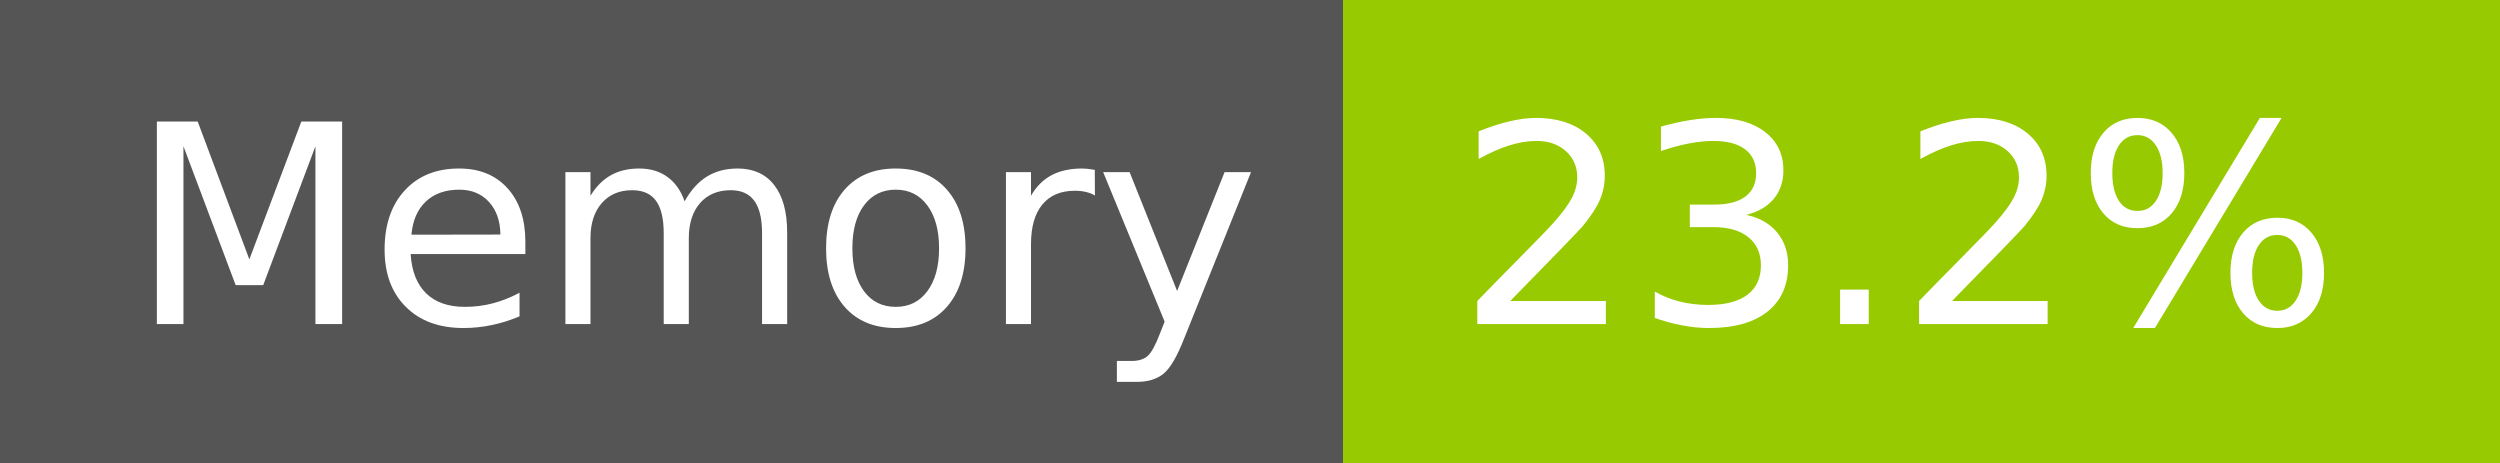
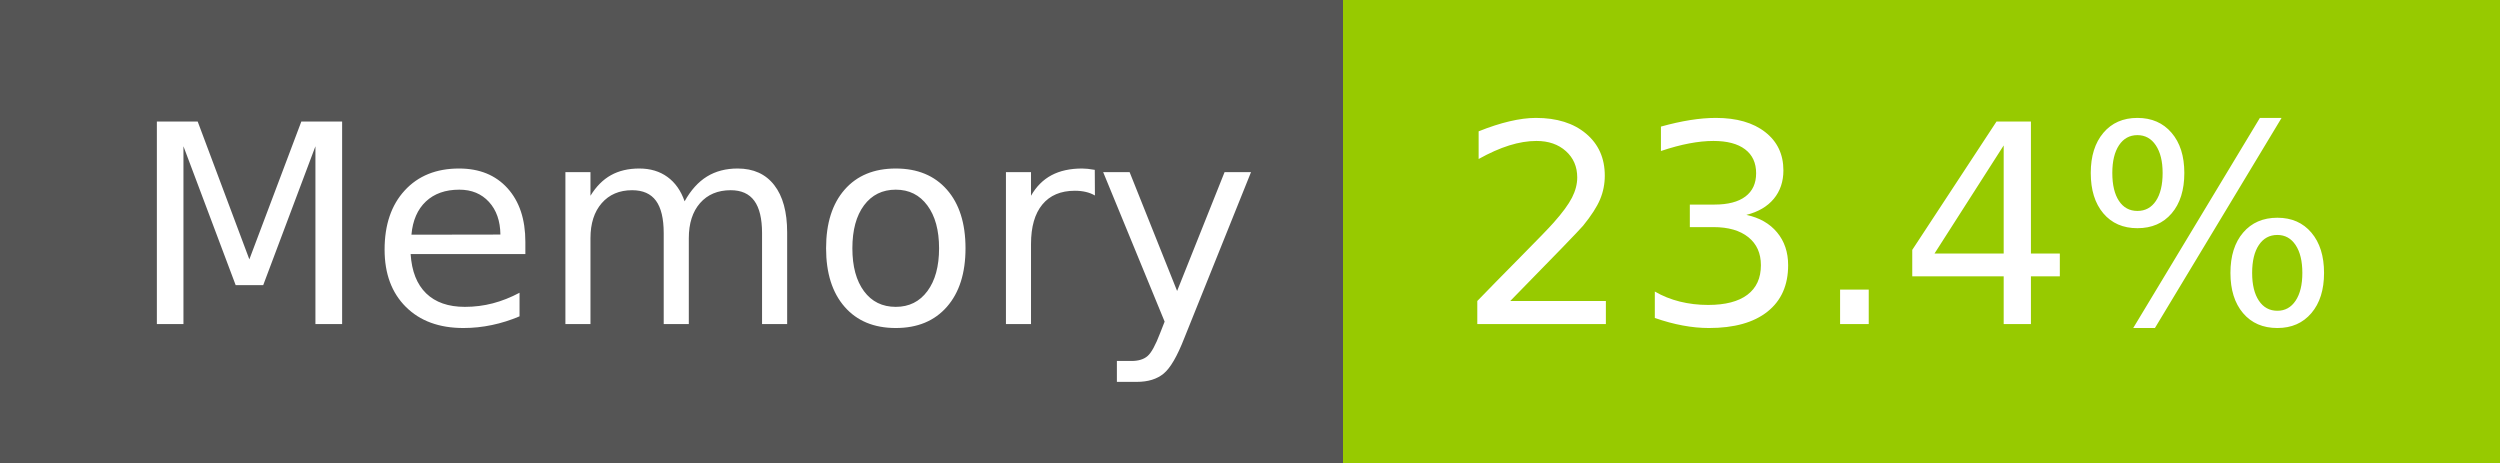
- <svg xmlns="http://www.w3.org/2000/svg" width="108" height="20" role="img" aria-label="Memory: 23.2%">
+ <svg xmlns="http://www.w3.org/2000/svg" width="108" height="20" role="img" aria-label="Memory: 23.4%">
  <g shape-rendering="crispEdges">
    <rect width="58" height="20" fill="#555" />
    <rect x="58" width="50" height="20" fill="#97ca00" />
  </g>
  <g fill="#fff" text-anchor="middle" font-family="Verdana,Geneva,DejaVu Sans,sans-serif" text-rendering="geometricPrecision" font-size="120">
    <text x="300" y="140" transform="scale(.1)" fill="#fff" textLength="466">Memory</text>
-     <text x="820" y="140" transform="scale(.1)" fill="#fff" textLength="390">23.2%</text>
+     <text x="820" y="140" transform="scale(.1)" fill="#fff" textLength="390">23.4%</text>
  </g>
</svg>
